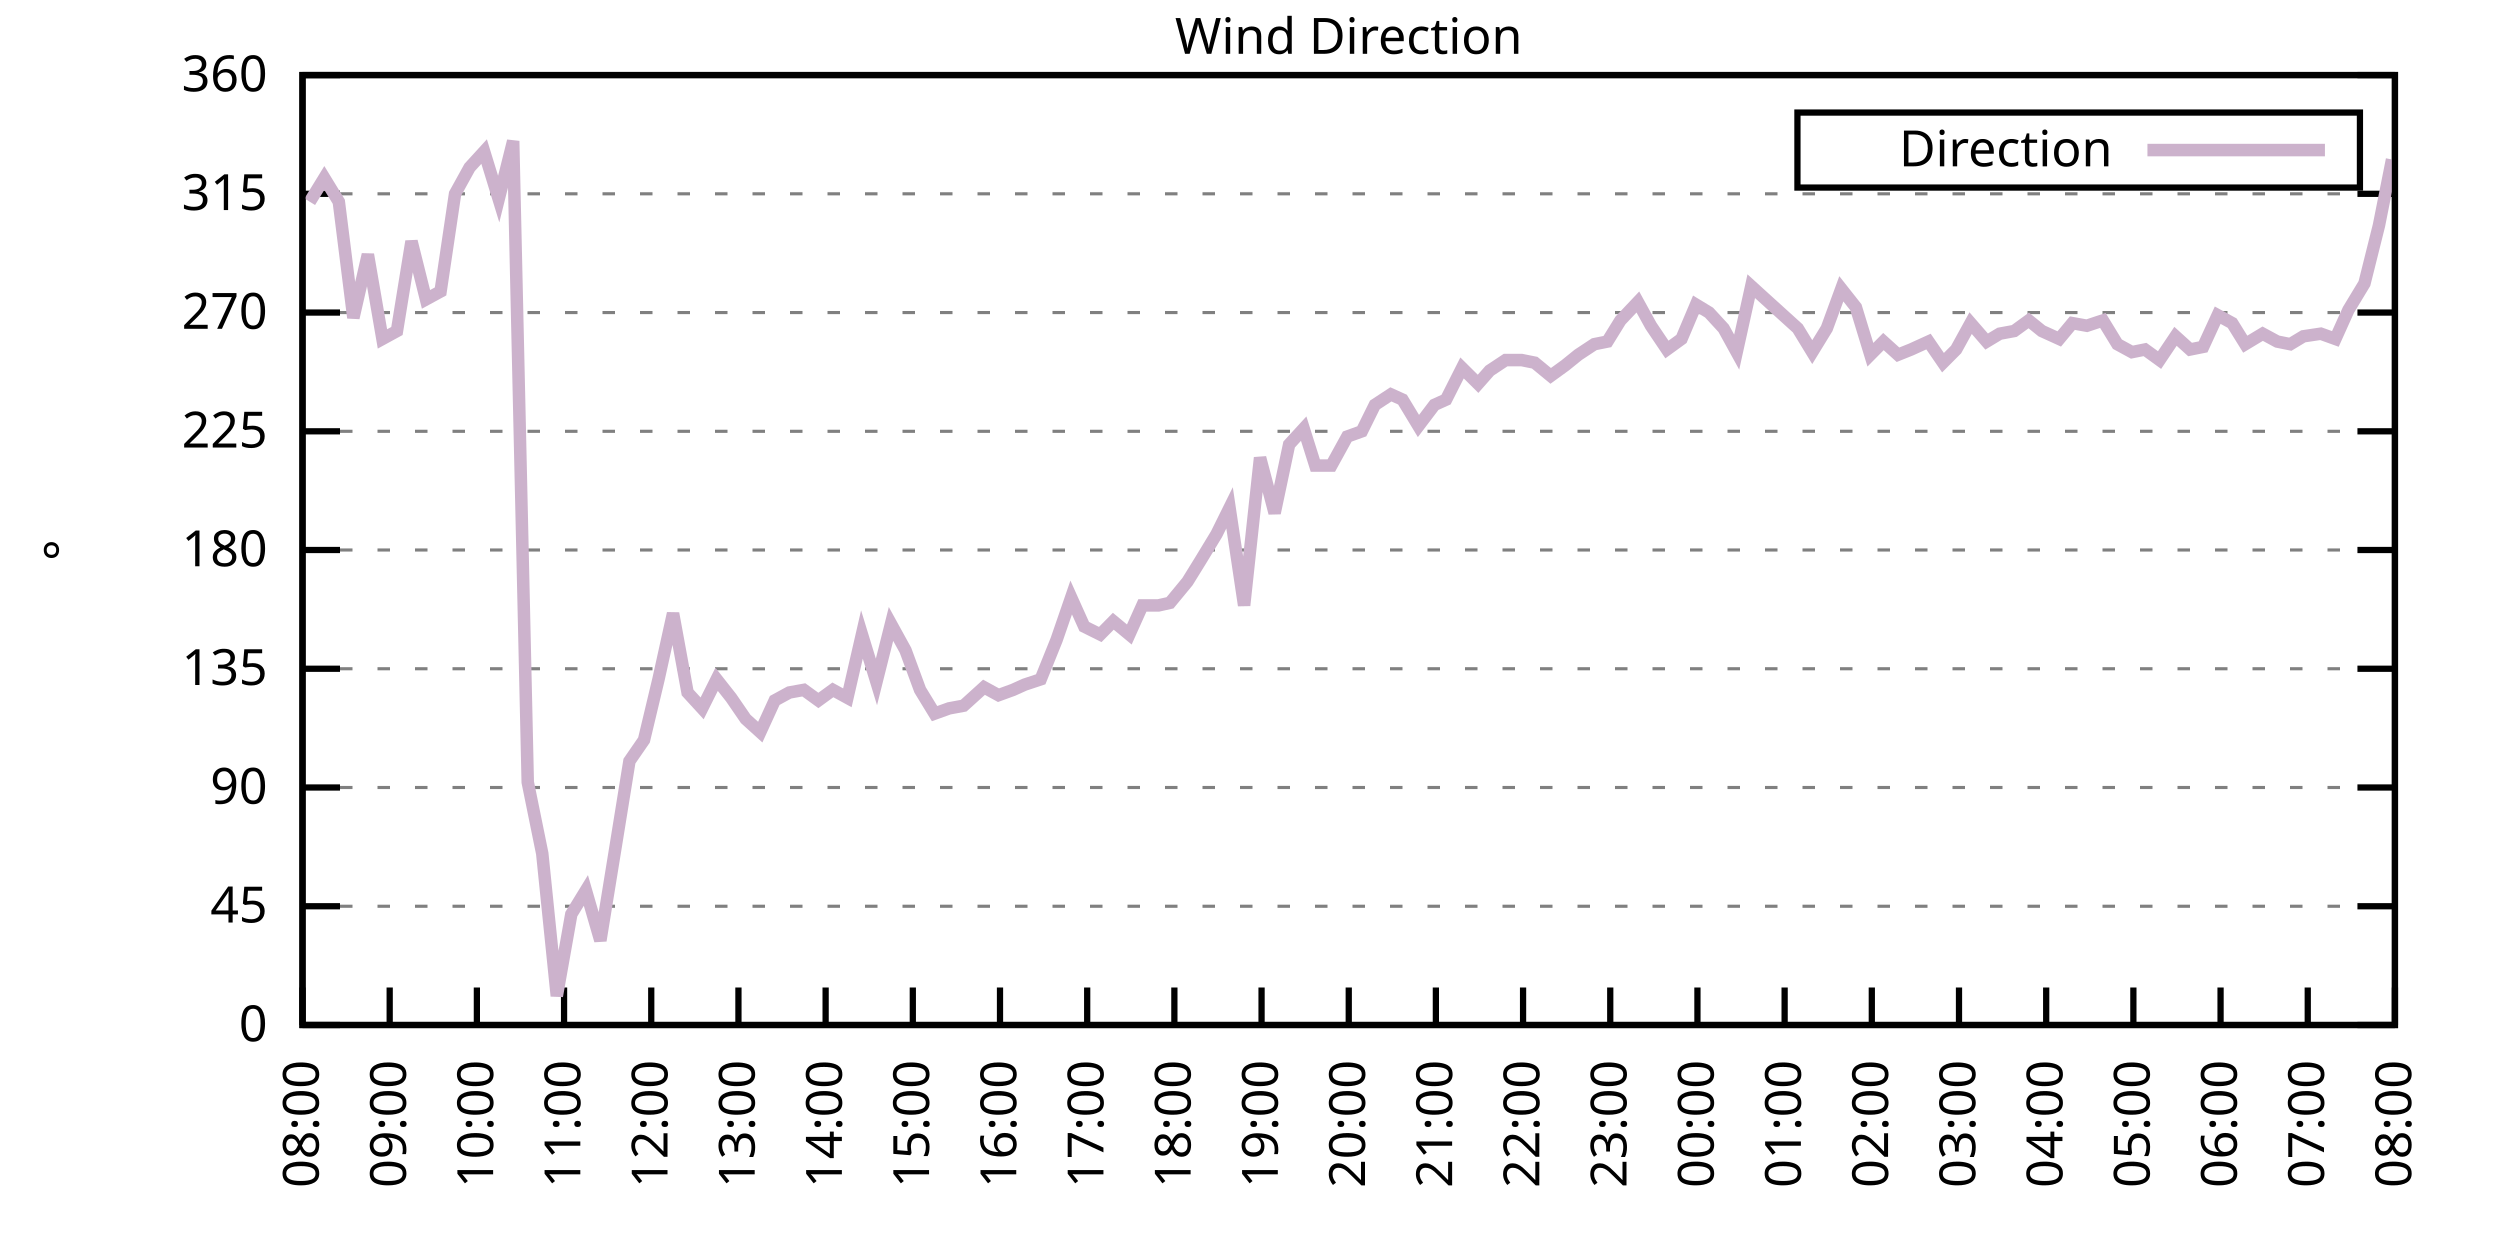
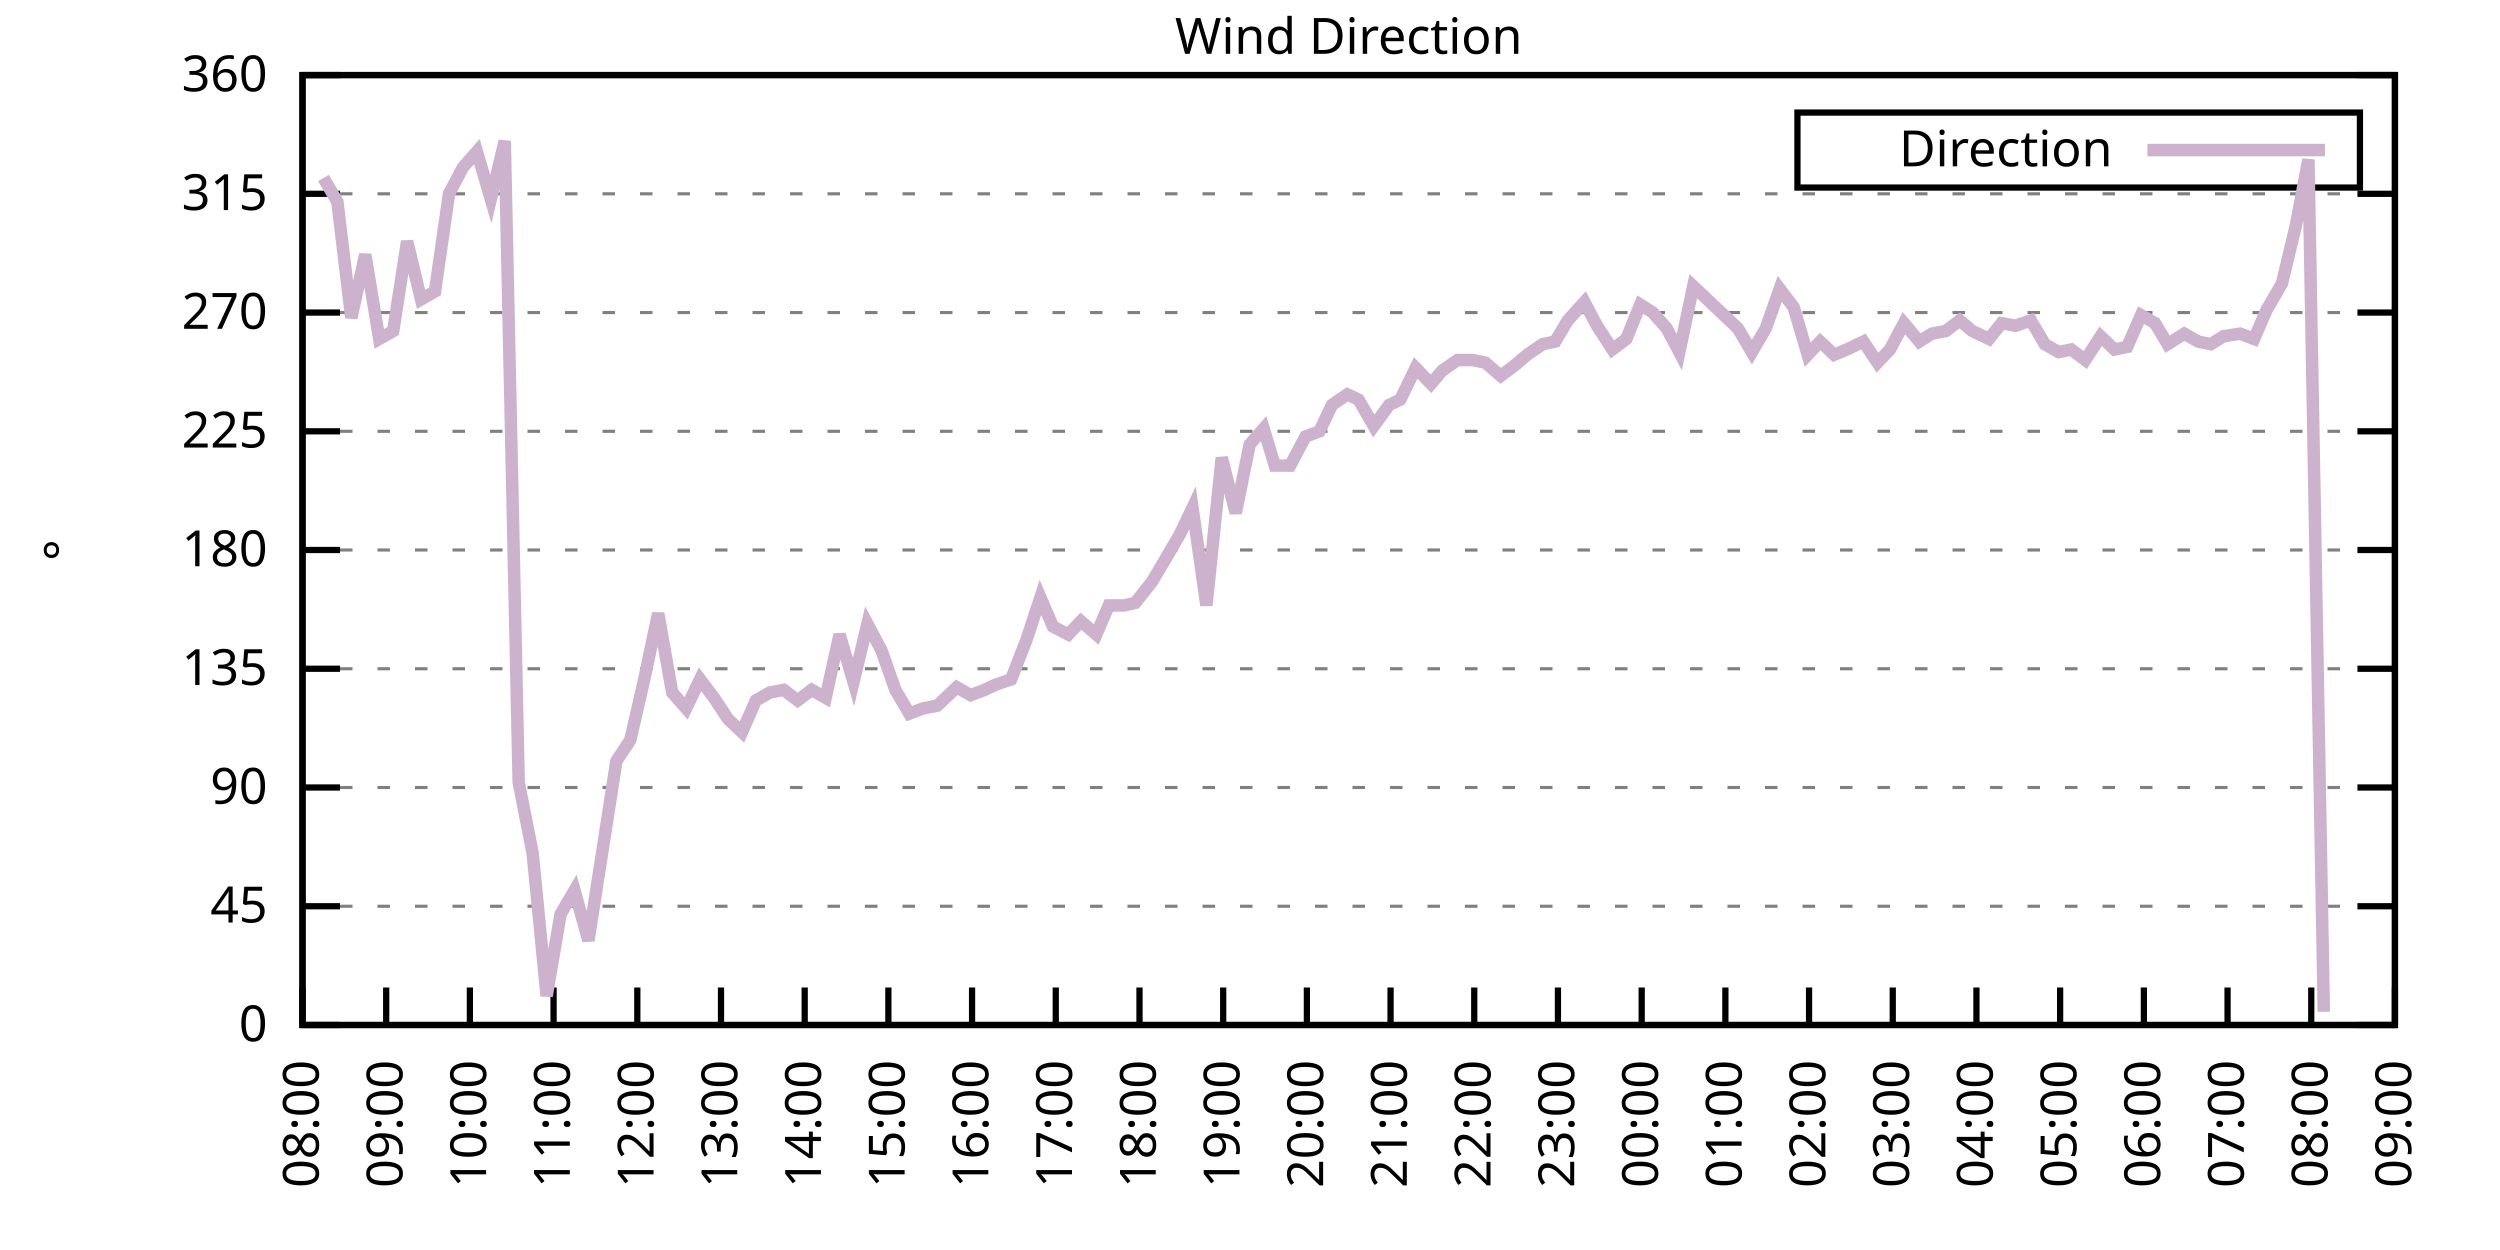
<svg xmlns="http://www.w3.org/2000/svg" xmlns:xlink="http://www.w3.org/1999/xlink" width="400" height="200" viewBox="0 0 400 200">
  <g id="gnuplot_canvas">
    <rect x="0" y="0" width="400" height="200" fill="none" />
    <defs>
      <circle id="gpDot" r="0.5" stroke-width="0.5" stroke="currentColor" />
      <path id="gpPt0" stroke-width="0.333" stroke="currentColor" d="M-1,0 h2 M0,-1 v2" />
      <path id="gpPt1" stroke-width="0.333" stroke="currentColor" d="M-1,-1 L1,1 M1,-1 L-1,1" />
      <path id="gpPt2" stroke-width="0.333" stroke="currentColor" d="M-1,0 L1,0 M0,-1 L0,1 M-1,-1 L1,1 M-1,1 L1,-1" />
      <rect id="gpPt3" stroke-width="0.333" stroke="currentColor" x="-1" y="-1" width="2" height="2" />
      <rect id="gpPt4" stroke-width="0.333" stroke="currentColor" fill="currentColor" x="-1" y="-1" width="2" height="2" />
      <circle id="gpPt5" stroke-width="0.333" stroke="currentColor" cx="0" cy="0" r="1" />
      <use xlink:href="#gpPt5" id="gpPt6" fill="currentColor" stroke="none" />
      <path id="gpPt7" stroke-width="0.333" stroke="currentColor" d="M0,-1.33 L-1.33,0.67 L1.33,0.67 z" />
      <use xlink:href="#gpPt7" id="gpPt8" fill="currentColor" stroke="none" />
      <use xlink:href="#gpPt7" id="gpPt9" stroke="currentColor" transform="rotate(180)" />
      <use xlink:href="#gpPt9" id="gpPt10" fill="currentColor" stroke="none" />
      <use xlink:href="#gpPt3" id="gpPt11" stroke="currentColor" transform="rotate(45)" />
      <use xlink:href="#gpPt11" id="gpPt12" fill="currentColor" stroke="none" />
      <path id="gpPt13" stroke-width="0.333" stroke="currentColor" d="M0,1.330 L1.265,0.411 L0.782,-1.067 L-0.782,-1.076 L-1.265,0.411 z" />
      <use xlink:href="#gpPt13" id="gpPt14" fill="currentColor" stroke="none" />
      <filter id="textbox" filterUnits="objectBoundingBox" x="0" y="0" height="1" width="1">
        <feFlood flood-color="white" flood-opacity="1" result="bgnd" />
        <feComposite in="SourceGraphic" in2="bgnd" operator="atop" />
      </filter>
      <filter id="greybox" filterUnits="objectBoundingBox" x="0" y="0" height="1" width="1">
        <feFlood flood-color="lightgrey" flood-opacity="1" result="grey" />
        <feComposite in="SourceGraphic" in2="grey" operator="atop" />
      </filter>
    </defs>
    <g fill="none" color="white" stroke="currentColor" stroke-width="1.00" stroke-linecap="butt" stroke-linejoin="miter">
</g>
    <g fill="none" color="black" stroke="currentColor" stroke-width="1.00" stroke-linecap="butt" stroke-linejoin="miter">
      <g stroke="none" shape-rendering="crispEdges">
        <polygon fill="rgb(255, 255, 255)" points="48.40,164.00 383.18,164.00 383.18,12.02 48.40,12.02 " />
      </g>
    </g>
    <g fill="none" color="black" stroke="currentColor" stroke-width="1.00" stroke-linecap="butt" stroke-linejoin="miter">
</g>
    <g fill="none" color="black" stroke="black" stroke-width="0.50" stroke-linecap="butt" stroke-linejoin="miter">
</g>
    <g fill="none" color="gray" stroke="currentColor" stroke-width="0.50" stroke-linecap="butt" stroke-linejoin="miter">
      <path stroke="gray" stroke-dasharray="2,4" class="gridline" d="M48.40,164.00 L383.19,164.00  " />
    </g>
    <g fill="none" color="gray" stroke="gray" stroke-width="1.00" stroke-linecap="butt" stroke-linejoin="miter">
</g>
    <g fill="none" color="black" stroke="currentColor" stroke-width="1.00" stroke-linecap="butt" stroke-linejoin="miter">
      <path stroke="black" d="M48.40,164.00 L54.40,164.00 M383.19,164.00 L377.19,164.00  " />
      <g transform="translate(42.80,166.60)" stroke="none" fill="black" font-family="Sans" font-size="8.00" text-anchor="end">
        <text>
          <tspan font-family="Sans"> 0</tspan>
        </text>
      </g>
    </g>
    <g fill="none" color="black" stroke="currentColor" stroke-width="1.00" stroke-linecap="butt" stroke-linejoin="miter">
</g>
    <g fill="none" color="black" stroke="black" stroke-width="0.50" stroke-linecap="butt" stroke-linejoin="miter">
</g>
    <g fill="none" color="gray" stroke="currentColor" stroke-width="0.50" stroke-linecap="butt" stroke-linejoin="miter">
      <path stroke="gray" stroke-dasharray="2,4" class="gridline" d="M48.40,145.00 L383.19,145.00  " />
    </g>
    <g fill="none" color="gray" stroke="gray" stroke-width="1.00" stroke-linecap="butt" stroke-linejoin="miter">
</g>
    <g fill="none" color="black" stroke="currentColor" stroke-width="1.00" stroke-linecap="butt" stroke-linejoin="miter">
      <path stroke="black" d="M48.40,145.00 L54.40,145.00 M383.19,145.00 L377.19,145.00  " />
      <g transform="translate(42.80,147.60)" stroke="none" fill="black" font-family="Sans" font-size="8.00" text-anchor="end">
        <text>
          <tspan font-family="Sans"> 45</tspan>
        </text>
      </g>
    </g>
    <g fill="none" color="black" stroke="currentColor" stroke-width="1.00" stroke-linecap="butt" stroke-linejoin="miter">
</g>
    <g fill="none" color="black" stroke="black" stroke-width="0.50" stroke-linecap="butt" stroke-linejoin="miter">
</g>
    <g fill="none" color="gray" stroke="currentColor" stroke-width="0.50" stroke-linecap="butt" stroke-linejoin="miter">
      <path stroke="gray" stroke-dasharray="2,4" class="gridline" d="M48.40,126.00 L383.19,126.00  " />
    </g>
    <g fill="none" color="gray" stroke="gray" stroke-width="1.00" stroke-linecap="butt" stroke-linejoin="miter">
</g>
    <g fill="none" color="black" stroke="currentColor" stroke-width="1.00" stroke-linecap="butt" stroke-linejoin="miter">
      <path stroke="black" d="M48.40,126.00 L54.40,126.00 M383.19,126.00 L377.19,126.00  " />
      <g transform="translate(42.80,128.60)" stroke="none" fill="black" font-family="Sans" font-size="8.00" text-anchor="end">
        <text>
          <tspan font-family="Sans"> 90</tspan>
        </text>
      </g>
    </g>
    <g fill="none" color="black" stroke="currentColor" stroke-width="1.00" stroke-linecap="butt" stroke-linejoin="miter">
</g>
    <g fill="none" color="black" stroke="black" stroke-width="0.50" stroke-linecap="butt" stroke-linejoin="miter">
</g>
    <g fill="none" color="gray" stroke="currentColor" stroke-width="0.50" stroke-linecap="butt" stroke-linejoin="miter">
      <path stroke="gray" stroke-dasharray="2,4" class="gridline" d="M48.40,107.00 L383.19,107.00  " />
    </g>
    <g fill="none" color="gray" stroke="gray" stroke-width="1.00" stroke-linecap="butt" stroke-linejoin="miter">
</g>
    <g fill="none" color="black" stroke="currentColor" stroke-width="1.00" stroke-linecap="butt" stroke-linejoin="miter">
      <path stroke="black" d="M48.40,107.00 L54.40,107.00 M383.19,107.00 L377.19,107.00  " />
      <g transform="translate(42.80,109.60)" stroke="none" fill="black" font-family="Sans" font-size="8.00" text-anchor="end">
        <text>
          <tspan font-family="Sans"> 135</tspan>
        </text>
      </g>
    </g>
    <g fill="none" color="black" stroke="currentColor" stroke-width="1.00" stroke-linecap="butt" stroke-linejoin="miter">
</g>
    <g fill="none" color="black" stroke="black" stroke-width="0.50" stroke-linecap="butt" stroke-linejoin="miter">
</g>
    <g fill="none" color="gray" stroke="currentColor" stroke-width="0.50" stroke-linecap="butt" stroke-linejoin="miter">
      <path stroke="gray" stroke-dasharray="2,4" class="gridline" d="M48.40,88.00 L383.19,88.00  " />
    </g>
    <g fill="none" color="gray" stroke="gray" stroke-width="1.00" stroke-linecap="butt" stroke-linejoin="miter">
</g>
    <g fill="none" color="black" stroke="currentColor" stroke-width="1.00" stroke-linecap="butt" stroke-linejoin="miter">
      <path stroke="black" d="M48.40,88.00 L54.40,88.00 M383.19,88.00 L377.19,88.00  " />
      <g transform="translate(42.80,90.60)" stroke="none" fill="black" font-family="Sans" font-size="8.00" text-anchor="end">
        <text>
          <tspan font-family="Sans"> 180</tspan>
        </text>
      </g>
    </g>
    <g fill="none" color="black" stroke="currentColor" stroke-width="1.00" stroke-linecap="butt" stroke-linejoin="miter">
</g>
    <g fill="none" color="black" stroke="black" stroke-width="0.50" stroke-linecap="butt" stroke-linejoin="miter">
</g>
    <g fill="none" color="gray" stroke="currentColor" stroke-width="0.50" stroke-linecap="butt" stroke-linejoin="miter">
      <path stroke="gray" stroke-dasharray="2,4" class="gridline" d="M48.40,69.01 L383.19,69.01  " />
    </g>
    <g fill="none" color="gray" stroke="gray" stroke-width="1.00" stroke-linecap="butt" stroke-linejoin="miter">
</g>
    <g fill="none" color="black" stroke="currentColor" stroke-width="1.00" stroke-linecap="butt" stroke-linejoin="miter">
      <path stroke="black" d="M48.40,69.01 L54.40,69.01 M383.19,69.01 L377.19,69.01  " />
      <g transform="translate(42.80,71.61)" stroke="none" fill="black" font-family="Sans" font-size="8.00" text-anchor="end">
        <text>
          <tspan font-family="Sans"> 225</tspan>
        </text>
      </g>
    </g>
    <g fill="none" color="black" stroke="currentColor" stroke-width="1.00" stroke-linecap="butt" stroke-linejoin="miter">
</g>
    <g fill="none" color="black" stroke="black" stroke-width="0.50" stroke-linecap="butt" stroke-linejoin="miter">
</g>
    <g fill="none" color="gray" stroke="currentColor" stroke-width="0.50" stroke-linecap="butt" stroke-linejoin="miter">
      <path stroke="gray" stroke-dasharray="2,4" class="gridline" d="M48.40,50.01 L383.19,50.01  " />
    </g>
    <g fill="none" color="gray" stroke="gray" stroke-width="1.00" stroke-linecap="butt" stroke-linejoin="miter">
</g>
    <g fill="none" color="black" stroke="currentColor" stroke-width="1.00" stroke-linecap="butt" stroke-linejoin="miter">
      <path stroke="black" d="M48.40,50.01 L54.40,50.01 M383.19,50.01 L377.19,50.01  " />
      <g transform="translate(42.80,52.61)" stroke="none" fill="black" font-family="Sans" font-size="8.00" text-anchor="end">
        <text>
          <tspan font-family="Sans"> 270</tspan>
        </text>
      </g>
    </g>
    <g fill="none" color="black" stroke="currentColor" stroke-width="1.00" stroke-linecap="butt" stroke-linejoin="miter">
</g>
    <g fill="none" color="black" stroke="black" stroke-width="0.50" stroke-linecap="butt" stroke-linejoin="miter">
</g>
    <g fill="none" color="gray" stroke="currentColor" stroke-width="0.50" stroke-linecap="butt" stroke-linejoin="miter">
      <path stroke="gray" stroke-dasharray="2,4" class="gridline" d="M48.40,31.01 L383.19,31.01  " />
    </g>
    <g fill="none" color="gray" stroke="gray" stroke-width="1.00" stroke-linecap="butt" stroke-linejoin="miter">
</g>
    <g fill="none" color="black" stroke="currentColor" stroke-width="1.00" stroke-linecap="butt" stroke-linejoin="miter">
      <path stroke="black" d="M48.40,31.01 L54.40,31.01 M383.19,31.01 L377.19,31.01  " />
      <g transform="translate(42.80,33.61)" stroke="none" fill="black" font-family="Sans" font-size="8.00" text-anchor="end">
        <text>
          <tspan font-family="Sans"> 315</tspan>
        </text>
      </g>
    </g>
    <g fill="none" color="black" stroke="currentColor" stroke-width="1.00" stroke-linecap="butt" stroke-linejoin="miter">
</g>
    <g fill="none" color="black" stroke="black" stroke-width="0.50" stroke-linecap="butt" stroke-linejoin="miter">
</g>
    <g fill="none" color="gray" stroke="currentColor" stroke-width="0.50" stroke-linecap="butt" stroke-linejoin="miter">
      <path stroke="gray" stroke-dasharray="2,4" class="gridline" d="M48.40,12.01 L383.19,12.01  " />
    </g>
    <g fill="none" color="gray" stroke="gray" stroke-width="1.00" stroke-linecap="butt" stroke-linejoin="miter">
</g>
    <g fill="none" color="black" stroke="currentColor" stroke-width="1.00" stroke-linecap="butt" stroke-linejoin="miter">
      <path stroke="black" d="M48.40,12.01 L54.40,12.01 M383.19,12.01 L377.19,12.01  " />
      <g transform="translate(42.80,14.61)" stroke="none" fill="black" font-family="Sans" font-size="8.00" text-anchor="end">
        <text>
          <tspan font-family="Sans"> 360</tspan>
        </text>
      </g>
    </g>
    <g fill="none" color="black" stroke="currentColor" stroke-width="1.00" stroke-linecap="butt" stroke-linejoin="miter">
      <path stroke="black" d="M48.40,164.00 L48.40,158.00  " />
      <g transform="translate(51.00,169.60) rotate(270.00)" stroke="none" fill="black" font-family="Sans" font-size="8.00" text-anchor="end">
        <text>
          <tspan font-family="Sans">08:00</tspan>
        </text>
      </g>
    </g>
    <g fill="none" color="black" stroke="currentColor" stroke-width="1.00" stroke-linecap="butt" stroke-linejoin="miter">
-       <path stroke="black" d="M62.35,164.00 L62.35,158.00  " />
-       <g transform="translate(64.95,169.60) rotate(270.00)" stroke="none" fill="black" font-family="Sans" font-size="8.00" text-anchor="end">
+       <path stroke="black" d="M61.79,164.00 L61.79,158.00  " />
+       <g transform="translate(64.39,169.60) rotate(270.00)" stroke="none" fill="black" font-family="Sans" font-size="8.00" text-anchor="end">
        <text>
          <tspan font-family="Sans">09:00</tspan>
        </text>
      </g>
    </g>
    <g fill="none" color="black" stroke="currentColor" stroke-width="1.00" stroke-linecap="butt" stroke-linejoin="miter">
-       <path stroke="black" d="M76.30,164.00 L76.30,158.00  " />
-       <g transform="translate(78.90,169.60) rotate(270.00)" stroke="none" fill="black" font-family="Sans" font-size="8.00" text-anchor="end">
+       <path stroke="black" d="M75.18,164.00 L75.18,158.00  " />
+       <g transform="translate(77.78,169.60) rotate(270.00)" stroke="none" fill="black" font-family="Sans" font-size="8.00" text-anchor="end">
        <text>
          <tspan font-family="Sans">10:00</tspan>
        </text>
      </g>
    </g>
    <g fill="none" color="black" stroke="currentColor" stroke-width="1.00" stroke-linecap="butt" stroke-linejoin="miter">
-       <path stroke="black" d="M90.25,164.00 L90.25,158.00  " />
-       <g transform="translate(92.85,169.60) rotate(270.00)" stroke="none" fill="black" font-family="Sans" font-size="8.00" text-anchor="end">
+       <path stroke="black" d="M88.57,164.00 L88.57,158.00  " />
+       <g transform="translate(91.17,169.60) rotate(270.00)" stroke="none" fill="black" font-family="Sans" font-size="8.00" text-anchor="end">
        <text>
          <tspan font-family="Sans">11:00</tspan>
        </text>
      </g>
    </g>
    <g fill="none" color="black" stroke="currentColor" stroke-width="1.00" stroke-linecap="butt" stroke-linejoin="miter">
-       <path stroke="black" d="M104.20,164.00 L104.20,158.00  " />
-       <g transform="translate(106.80,169.60) rotate(270.00)" stroke="none" fill="black" font-family="Sans" font-size="8.00" text-anchor="end">
+       <path stroke="black" d="M101.97,164.00 L101.97,158.00  " />
+       <g transform="translate(104.57,169.60) rotate(270.00)" stroke="none" fill="black" font-family="Sans" font-size="8.00" text-anchor="end">
        <text>
          <tspan font-family="Sans">12:00</tspan>
        </text>
      </g>
    </g>
    <g fill="none" color="black" stroke="currentColor" stroke-width="1.00" stroke-linecap="butt" stroke-linejoin="miter">
-       <path stroke="black" d="M118.15,164.00 L118.15,158.00  " />
-       <g transform="translate(120.75,169.60) rotate(270.00)" stroke="none" fill="black" font-family="Sans" font-size="8.00" text-anchor="end">
+       <path stroke="black" d="M115.36,164.00 L115.36,158.00  " />
+       <g transform="translate(117.96,169.60) rotate(270.00)" stroke="none" fill="black" font-family="Sans" font-size="8.00" text-anchor="end">
        <text>
          <tspan font-family="Sans">13:00</tspan>
        </text>
      </g>
    </g>
    <g fill="none" color="black" stroke="currentColor" stroke-width="1.00" stroke-linecap="butt" stroke-linejoin="miter">
-       <path stroke="black" d="M132.10,164.00 L132.10,158.00  " />
-       <g transform="translate(134.70,169.60) rotate(270.00)" stroke="none" fill="black" font-family="Sans" font-size="8.00" text-anchor="end">
+       <path stroke="black" d="M128.75,164.00 L128.75,158.00  " />
+       <g transform="translate(131.35,169.60) rotate(270.00)" stroke="none" fill="black" font-family="Sans" font-size="8.00" text-anchor="end">
        <text>
          <tspan font-family="Sans">14:00</tspan>
        </text>
      </g>
    </g>
    <g fill="none" color="black" stroke="currentColor" stroke-width="1.00" stroke-linecap="butt" stroke-linejoin="miter">
-       <path stroke="black" d="M146.05,164.00 L146.05,158.00  " />
-       <g transform="translate(148.65,169.60) rotate(270.00)" stroke="none" fill="black" font-family="Sans" font-size="8.00" text-anchor="end">
+       <path stroke="black" d="M142.14,164.00 L142.14,158.00  " />
+       <g transform="translate(144.74,169.60) rotate(270.00)" stroke="none" fill="black" font-family="Sans" font-size="8.00" text-anchor="end">
        <text>
          <tspan font-family="Sans">15:00</tspan>
        </text>
      </g>
    </g>
    <g fill="none" color="black" stroke="currentColor" stroke-width="1.00" stroke-linecap="butt" stroke-linejoin="miter">
-       <path stroke="black" d="M160.00,164.00 L160.00,158.00  " />
-       <g transform="translate(162.60,169.60) rotate(270.00)" stroke="none" fill="black" font-family="Sans" font-size="8.00" text-anchor="end">
+       <path stroke="black" d="M155.53,164.00 L155.53,158.00  " />
+       <g transform="translate(158.13,169.60) rotate(270.00)" stroke="none" fill="black" font-family="Sans" font-size="8.00" text-anchor="end">
        <text>
          <tspan font-family="Sans">16:00</tspan>
        </text>
      </g>
    </g>
    <g fill="none" color="black" stroke="currentColor" stroke-width="1.00" stroke-linecap="butt" stroke-linejoin="miter">
-       <path stroke="black" d="M173.95,164.00 L173.95,158.00  " />
-       <g transform="translate(176.55,169.60) rotate(270.00)" stroke="none" fill="black" font-family="Sans" font-size="8.00" text-anchor="end">
+       <path stroke="black" d="M168.92,164.00 L168.92,158.00  " />
+       <g transform="translate(171.52,169.60) rotate(270.00)" stroke="none" fill="black" font-family="Sans" font-size="8.00" text-anchor="end">
        <text>
          <tspan font-family="Sans">17:00</tspan>
        </text>
      </g>
    </g>
    <g fill="none" color="black" stroke="currentColor" stroke-width="1.00" stroke-linecap="butt" stroke-linejoin="miter">
-       <path stroke="black" d="M187.90,164.00 L187.90,158.00  " />
-       <g transform="translate(190.50,169.60) rotate(270.00)" stroke="none" fill="black" font-family="Sans" font-size="8.00" text-anchor="end">
+       <path stroke="black" d="M182.32,164.00 L182.32,158.00  " />
+       <g transform="translate(184.92,169.60) rotate(270.00)" stroke="none" fill="black" font-family="Sans" font-size="8.00" text-anchor="end">
        <text>
          <tspan font-family="Sans">18:00</tspan>
        </text>
      </g>
    </g>
    <g fill="none" color="black" stroke="currentColor" stroke-width="1.00" stroke-linecap="butt" stroke-linejoin="miter">
-       <path stroke="black" d="M201.85,164.00 L201.85,158.00  " />
-       <g transform="translate(204.45,169.60) rotate(270.00)" stroke="none" fill="black" font-family="Sans" font-size="8.00" text-anchor="end">
+       <path stroke="black" d="M195.71,164.00 L195.71,158.00  " />
+       <g transform="translate(198.31,169.60) rotate(270.00)" stroke="none" fill="black" font-family="Sans" font-size="8.00" text-anchor="end">
        <text>
          <tspan font-family="Sans">19:00</tspan>
        </text>
      </g>
    </g>
    <g fill="none" color="black" stroke="currentColor" stroke-width="1.00" stroke-linecap="butt" stroke-linejoin="miter">
-       <path stroke="black" d="M215.80,164.00 L215.80,158.00  " />
-       <g transform="translate(218.40,169.60) rotate(270.00)" stroke="none" fill="black" font-family="Sans" font-size="8.00" text-anchor="end">
+       <path stroke="black" d="M209.10,164.00 L209.10,158.00  " />
+       <g transform="translate(211.70,169.60) rotate(270.00)" stroke="none" fill="black" font-family="Sans" font-size="8.00" text-anchor="end">
        <text>
          <tspan font-family="Sans">20:00</tspan>
        </text>
      </g>
    </g>
    <g fill="none" color="black" stroke="currentColor" stroke-width="1.00" stroke-linecap="butt" stroke-linejoin="miter">
-       <path stroke="black" d="M229.74,164.00 L229.74,158.00  " />
-       <g transform="translate(232.34,169.60) rotate(270.00)" stroke="none" fill="black" font-family="Sans" font-size="8.00" text-anchor="end">
+       <path stroke="black" d="M222.49,164.00 L222.49,158.00  " />
+       <g transform="translate(225.09,169.60) rotate(270.00)" stroke="none" fill="black" font-family="Sans" font-size="8.00" text-anchor="end">
        <text>
          <tspan font-family="Sans">21:00</tspan>
        </text>
      </g>
    </g>
    <g fill="none" color="black" stroke="currentColor" stroke-width="1.00" stroke-linecap="butt" stroke-linejoin="miter">
-       <path stroke="black" d="M243.69,164.00 L243.69,158.00  " />
-       <g transform="translate(246.29,169.60) rotate(270.00)" stroke="none" fill="black" font-family="Sans" font-size="8.00" text-anchor="end">
+       <path stroke="black" d="M235.88,164.00 L235.88,158.00  " />
+       <g transform="translate(238.48,169.60) rotate(270.00)" stroke="none" fill="black" font-family="Sans" font-size="8.00" text-anchor="end">
        <text>
          <tspan font-family="Sans">22:00</tspan>
        </text>
      </g>
    </g>
    <g fill="none" color="black" stroke="currentColor" stroke-width="1.00" stroke-linecap="butt" stroke-linejoin="miter">
-       <path stroke="black" d="M257.64,164.00 L257.64,158.00  " />
-       <g transform="translate(260.24,169.60) rotate(270.00)" stroke="none" fill="black" font-family="Sans" font-size="8.00" text-anchor="end">
+       <path stroke="black" d="M249.27,164.00 L249.27,158.00  " />
+       <g transform="translate(251.87,169.60) rotate(270.00)" stroke="none" fill="black" font-family="Sans" font-size="8.00" text-anchor="end">
        <text>
          <tspan font-family="Sans">23:00</tspan>
        </text>
      </g>
    </g>
    <g fill="none" color="black" stroke="currentColor" stroke-width="1.00" stroke-linecap="butt" stroke-linejoin="miter">
-       <path stroke="black" d="M271.59,164.00 L271.59,158.00  " />
-       <g transform="translate(274.19,169.60) rotate(270.00)" stroke="none" fill="black" font-family="Sans" font-size="8.00" text-anchor="end">
+       <path stroke="black" d="M262.67,164.00 L262.67,158.00  " />
+       <g transform="translate(265.27,169.60) rotate(270.00)" stroke="none" fill="black" font-family="Sans" font-size="8.00" text-anchor="end">
        <text>
          <tspan font-family="Sans">00:00</tspan>
        </text>
      </g>
    </g>
    <g fill="none" color="black" stroke="currentColor" stroke-width="1.00" stroke-linecap="butt" stroke-linejoin="miter">
-       <path stroke="black" d="M285.54,164.00 L285.54,158.00  " />
-       <g transform="translate(288.14,169.60) rotate(270.00)" stroke="none" fill="black" font-family="Sans" font-size="8.00" text-anchor="end">
+       <path stroke="black" d="M276.06,164.00 L276.06,158.00  " />
+       <g transform="translate(278.66,169.60) rotate(270.00)" stroke="none" fill="black" font-family="Sans" font-size="8.00" text-anchor="end">
        <text>
          <tspan font-family="Sans">01:00</tspan>
        </text>
      </g>
    </g>
    <g fill="none" color="black" stroke="currentColor" stroke-width="1.00" stroke-linecap="butt" stroke-linejoin="miter">
-       <path stroke="black" d="M299.49,164.00 L299.49,158.00  " />
-       <g transform="translate(302.09,169.60) rotate(270.00)" stroke="none" fill="black" font-family="Sans" font-size="8.00" text-anchor="end">
+       <path stroke="black" d="M289.45,164.00 L289.45,158.00  " />
+       <g transform="translate(292.05,169.60) rotate(270.00)" stroke="none" fill="black" font-family="Sans" font-size="8.00" text-anchor="end">
        <text>
          <tspan font-family="Sans">02:00</tspan>
        </text>
      </g>
    </g>
    <g fill="none" color="black" stroke="currentColor" stroke-width="1.00" stroke-linecap="butt" stroke-linejoin="miter">
-       <path stroke="black" d="M313.44,164.00 L313.44,158.00  " />
-       <g transform="translate(316.04,169.60) rotate(270.00)" stroke="none" fill="black" font-family="Sans" font-size="8.00" text-anchor="end">
+       <path stroke="black" d="M302.84,164.00 L302.84,158.00  " />
+       <g transform="translate(305.44,169.60) rotate(270.00)" stroke="none" fill="black" font-family="Sans" font-size="8.00" text-anchor="end">
        <text>
          <tspan font-family="Sans">03:00</tspan>
        </text>
      </g>
    </g>
    <g fill="none" color="black" stroke="currentColor" stroke-width="1.00" stroke-linecap="butt" stroke-linejoin="miter">
-       <path stroke="black" d="M327.39,164.00 L327.39,158.00  " />
-       <g transform="translate(329.99,169.60) rotate(270.00)" stroke="none" fill="black" font-family="Sans" font-size="8.00" text-anchor="end">
+       <path stroke="black" d="M316.23,164.00 L316.23,158.00  " />
+       <g transform="translate(318.83,169.60) rotate(270.00)" stroke="none" fill="black" font-family="Sans" font-size="8.00" text-anchor="end">
        <text>
          <tspan font-family="Sans">04:00</tspan>
        </text>
      </g>
    </g>
    <g fill="none" color="black" stroke="currentColor" stroke-width="1.00" stroke-linecap="butt" stroke-linejoin="miter">
-       <path stroke="black" d="M341.34,164.00 L341.34,158.00  " />
-       <g transform="translate(343.94,169.60) rotate(270.00)" stroke="none" fill="black" font-family="Sans" font-size="8.00" text-anchor="end">
+       <path stroke="black" d="M329.62,164.00 L329.62,158.00  " />
+       <g transform="translate(332.22,169.60) rotate(270.00)" stroke="none" fill="black" font-family="Sans" font-size="8.00" text-anchor="end">
        <text>
          <tspan font-family="Sans">05:00</tspan>
        </text>
      </g>
    </g>
    <g fill="none" color="black" stroke="currentColor" stroke-width="1.00" stroke-linecap="butt" stroke-linejoin="miter">
-       <path stroke="black" d="M355.29,164.00 L355.29,158.00  " />
-       <g transform="translate(357.89,169.60) rotate(270.00)" stroke="none" fill="black" font-family="Sans" font-size="8.00" text-anchor="end">
+       <path stroke="black" d="M343.02,164.00 L343.02,158.00  " />
+       <g transform="translate(345.62,169.60) rotate(270.00)" stroke="none" fill="black" font-family="Sans" font-size="8.00" text-anchor="end">
        <text>
          <tspan font-family="Sans">06:00</tspan>
        </text>
      </g>
    </g>
    <g fill="none" color="black" stroke="currentColor" stroke-width="1.00" stroke-linecap="butt" stroke-linejoin="miter">
-       <path stroke="black" d="M369.24,164.00 L369.24,158.00  " />
-       <g transform="translate(371.84,169.60) rotate(270.00)" stroke="none" fill="black" font-family="Sans" font-size="8.00" text-anchor="end">
+       <path stroke="black" d="M356.41,164.00 L356.41,158.00  " />
+       <g transform="translate(359.01,169.60) rotate(270.00)" stroke="none" fill="black" font-family="Sans" font-size="8.00" text-anchor="end">
        <text>
          <tspan font-family="Sans">07:00</tspan>
+         </text>
+       </g>
+     </g>
+     <g fill="none" color="black" stroke="currentColor" stroke-width="1.00" stroke-linecap="butt" stroke-linejoin="miter">
+       <path stroke="black" d="M369.80,164.00 L369.80,158.00  " />
+       <g transform="translate(372.40,169.60) rotate(270.00)" stroke="none" fill="black" font-family="Sans" font-size="8.00" text-anchor="end">
+         <text>
+           <tspan font-family="Sans">08:00</tspan>
        </text>
      </g>
    </g>
    <g fill="none" color="black" stroke="currentColor" stroke-width="1.00" stroke-linecap="butt" stroke-linejoin="miter">
      <path stroke="black" d="M383.19,164.00 L383.19,158.00  " />
      <g transform="translate(385.79,169.60) rotate(270.00)" stroke="none" fill="black" font-family="Sans" font-size="8.00" text-anchor="end">
        <text>
-           <tspan font-family="Sans">08:00</tspan>
+           <tspan font-family="Sans">09:00</tspan>
        </text>
      </g>
    </g>
    <g fill="none" color="black" stroke="currentColor" stroke-width="1.00" stroke-linecap="butt" stroke-linejoin="miter">
</g>
    <g fill="none" color="black" stroke="currentColor" stroke-width="1.00" stroke-linecap="butt" stroke-linejoin="miter">
      <path stroke="black" d="M48.40,12.01 L48.40,164.00 L383.19,164.00 L383.19,12.01 L48.40,12.01 Z  " />
    </g>
    <g fill="none" color="black" stroke="currentColor" stroke-width="1.00" stroke-linecap="butt" stroke-linejoin="miter">
</g>
    <g fill="none" color="black" stroke="currentColor" stroke-width="1.00" stroke-linecap="butt" stroke-linejoin="miter">
      <path stroke="black" d="M287.59,30.01 L287.59,18.01 L377.59,18.01 L377.59,30.01 L287.59,30.01 Z  " />
    </g>
    <g id="Wind_direction_plot_1">
      <g fill="none" color="white" stroke="black" stroke-width="2.00" stroke-linecap="butt" stroke-linejoin="miter">
</g>
      <g fill="none" color="black" stroke="currentColor" stroke-width="2.00" stroke-linecap="butt" stroke-linejoin="miter">
        <g transform="translate(337.99,26.61)" stroke="none" fill="black" font-family="Sans" font-size="8.00" text-anchor="end">
          <text>
            <tspan font-family="Sans">Direction</tspan>
          </text>
        </g>
      </g>
      <g fill="none" color="black" stroke="currentColor" stroke-width="2.00" stroke-linecap="butt" stroke-linejoin="miter">
-         <path stroke="rgb(204, 178, 204)" d="M343.59,24.01 L371.99,24.01 M49.56,32.28 L51.89,28.48 L54.21,32.28 L56.54,50.85 L58.86,40.72 L61.19,54.23   L63.51,52.96 L65.84,38.61 L68.16,47.90 L70.49,46.63 L72.81,31.01 L75.14,26.79 L77.46,24.25 L79.79,31.85   L82.11,22.56 L84.44,125.16 L86.76,136.56 L89.09,159.36 L91.41,146.27 L93.74,142.47 L96.06,150.49 L98.39,136.14   L100.71,121.78 L103.04,118.40 L105.36,108.69 L107.69,98.14 L110.01,110.80 L112.34,113.34 L114.66,108.69 L116.99,111.65   L119.31,115.03 L121.64,117.14 L123.96,112.07 L126.29,110.80 L128.61,110.38 L130.94,112.07 L133.26,110.38 L135.58,111.65   L137.91,101.52 L140.23,109.11 L142.56,99.83 L144.88,104.05 L147.21,110.38 L149.53,114.18 L151.86,113.34 L154.18,112.91   L154.65,112.49 L157.44,109.96 L159.76,111.23 L162.09,110.38 L163.95,109.54 L166.51,108.69 L169.06,102.36 L171.39,95.60   L173.48,100.25 L176.04,101.52 L178.13,99.40 L180.69,101.52 L182.78,96.87 L185.34,96.87 L187.20,96.45 L189.99,93.07   L192.08,89.69 L194.64,85.47 L196.73,81.25 L199.06,96.87 L201.61,73.23 L203.94,82.09 L206.26,71.12 L208.59,68.58   L210.45,74.49 L213.01,74.49 L215.56,69.85 L217.89,69.01 L219.98,64.78 L222.54,63.10 L224.40,63.94 L226.95,68.16   L229.51,64.78 L231.37,63.94 L233.93,58.87 L236.49,61.41 L238.35,59.30 L240.90,57.61 L243.46,57.61 L245.55,58.03   L248.11,60.14 L250.44,58.45 L252.53,56.76 L255.09,55.07 L257.18,54.65 L259.27,51.27 L262.06,48.32 L264.15,52.12   L266.71,55.92 L269.04,54.23 L271.36,48.74 L273.45,50.01 L275.78,52.54 L277.87,56.34 L280.20,45.79 L282.52,47.90   L287.64,52.54 L289.96,56.34 L292.29,52.54 L294.61,46.21 L296.94,49.16 L299.26,56.76 L301.35,54.65 L303.68,56.76   L305.77,55.92 L308.56,54.65 L310.88,58.03 L312.98,55.92 L315.30,51.70 L317.86,54.65 L319.95,53.39 L322.28,52.96   L324.60,51.27 L326.69,52.96 L329.48,54.23 L331.58,51.70 L333.90,52.12 L336.46,51.27 L338.78,55.07 L341.11,56.34   L343.20,55.92 L345.53,57.61 L348.08,53.81 L350.41,55.92 L352.50,55.50 L354.83,50.43 L357.15,51.70 L359.24,55.07   L362.03,53.39 L364.36,54.65 L366.45,55.07 L368.54,53.81 L371.33,53.39 L373.66,54.23 L375.75,49.59 L378.31,45.36   L380.63,36.08 L382.73,25.52  " />
+         <path stroke="rgb(204, 178, 204)" d="M343.59,24.01 L371.99,24.01 M51.75,28.48 L53.98,32.28 L56.21,50.85 L58.44,40.72 L60.68,54.23 L62.91,52.96   L65.14,38.61 L67.37,47.90 L69.60,46.63 L71.84,31.01 L74.07,26.79 L76.30,24.25 L78.53,31.85 L80.76,22.56   L82.99,125.16 L85.23,136.56 L87.46,159.36 L89.69,146.27 L91.92,142.47 L94.15,150.49 L96.39,136.14 L98.62,121.78   L100.85,118.40 L103.08,108.69 L105.31,98.14 L107.55,110.80 L109.78,113.34 L112.01,108.69 L114.24,111.65 L116.47,115.03   L118.71,117.14 L120.94,112.07 L123.17,110.80 L125.40,110.38 L127.63,112.07 L129.87,110.38 L132.10,111.65 L134.33,101.52   L136.56,109.11 L138.79,99.83 L141.03,104.05 L143.26,110.38 L145.49,114.18 L147.72,113.34 L149.95,112.91 L150.40,112.49   L153.08,109.96 L155.31,111.23 L157.54,110.38 L159.33,109.54 L161.78,108.69 L164.24,102.36 L166.47,95.60 L168.48,100.25   L170.93,101.52 L172.94,99.40 L175.40,101.52 L177.41,96.87 L179.86,96.87 L181.65,96.45 L184.32,93.07 L186.33,89.69   L188.79,85.47 L190.80,81.25 L193.03,96.87 L195.48,73.23 L197.72,82.09 L199.95,71.12 L202.18,68.58 L203.97,74.49   L206.42,74.49 L208.88,69.85 L211.11,69.01 L213.12,64.78 L215.57,63.10 L217.36,63.94 L219.81,68.16 L222.27,64.78   L224.05,63.94 L226.51,58.87 L228.96,61.41 L230.75,59.30 L233.20,57.61 L235.66,57.61 L237.67,58.03 L240.12,60.14   L242.36,58.45 L244.36,56.76 L246.82,55.07 L248.83,54.65 L250.84,51.27 L253.51,48.32 L255.52,52.12 L257.98,55.92   L260.21,54.23 L262.44,48.74 L264.45,50.01 L266.68,52.54 L268.69,56.34 L270.92,45.79 L273.16,47.90 L278.07,52.54   L280.30,56.34 L282.53,52.54 L284.76,46.21 L286.99,49.16 L289.23,56.76 L291.23,54.65 L293.47,56.76 L295.48,55.92   L298.15,54.65 L300.39,58.03 L302.39,55.92 L304.63,51.70 L307.08,54.65 L309.09,53.39 L311.32,52.96 L313.55,51.27   L315.56,52.96 L318.24,54.23 L320.25,51.70 L322.48,52.12 L324.94,51.27 L327.17,55.07 L329.40,56.34 L331.41,55.92   L333.64,57.61 L336.10,53.81 L338.33,55.92 L340.34,55.50 L342.57,50.43 L344.80,51.70 L346.81,55.07 L349.49,53.39   L351.72,54.65 L353.73,55.07 L355.74,53.81 L358.42,53.39 L360.65,54.23 L362.66,49.59 L365.11,45.36 L367.34,36.08   L369.35,25.52 L371.81,161.89  " />
      </g>
    </g>
    <g fill="none" color="black" stroke="currentColor" stroke-width="2.00" stroke-linecap="butt" stroke-linejoin="miter">
</g>
    <g fill="none" color="black" stroke="black" stroke-width="1.00" stroke-linecap="butt" stroke-linejoin="miter">
</g>
    <g fill="none" color="black" stroke="currentColor" stroke-width="1.00" stroke-linecap="butt" stroke-linejoin="miter">
      <path stroke="black" d="M48.40,12.01 L48.40,164.00 L383.19,164.00 L383.19,12.01 L48.40,12.01 Z  " />
      <g transform="translate(12.80,88.01) rotate(270.00)" stroke="none" fill="black" font-family="Sans" font-size="8.00" text-anchor="middle">
        <text>
          <tspan font-family="Sans">°</tspan>
        </text>
      </g>
    </g>
    <g fill="none" color="black" stroke="currentColor" stroke-width="1.00" stroke-linecap="butt" stroke-linejoin="miter">
</g>
    <g fill="none" color="black" stroke="currentColor" stroke-width="1.00" stroke-linecap="butt" stroke-linejoin="miter">
      <g transform="translate(215.79,8.61)" stroke="none" fill="black" font-family="Sans" font-size="8.00" text-anchor="middle">
        <text>
          <tspan font-family="Sans">Wind Direction</tspan>
        </text>
      </g>
    </g>
    <g fill="none" color="black" stroke="currentColor" stroke-width="1.00" stroke-linecap="butt" stroke-linejoin="miter">
</g>
  </g>
</svg>
